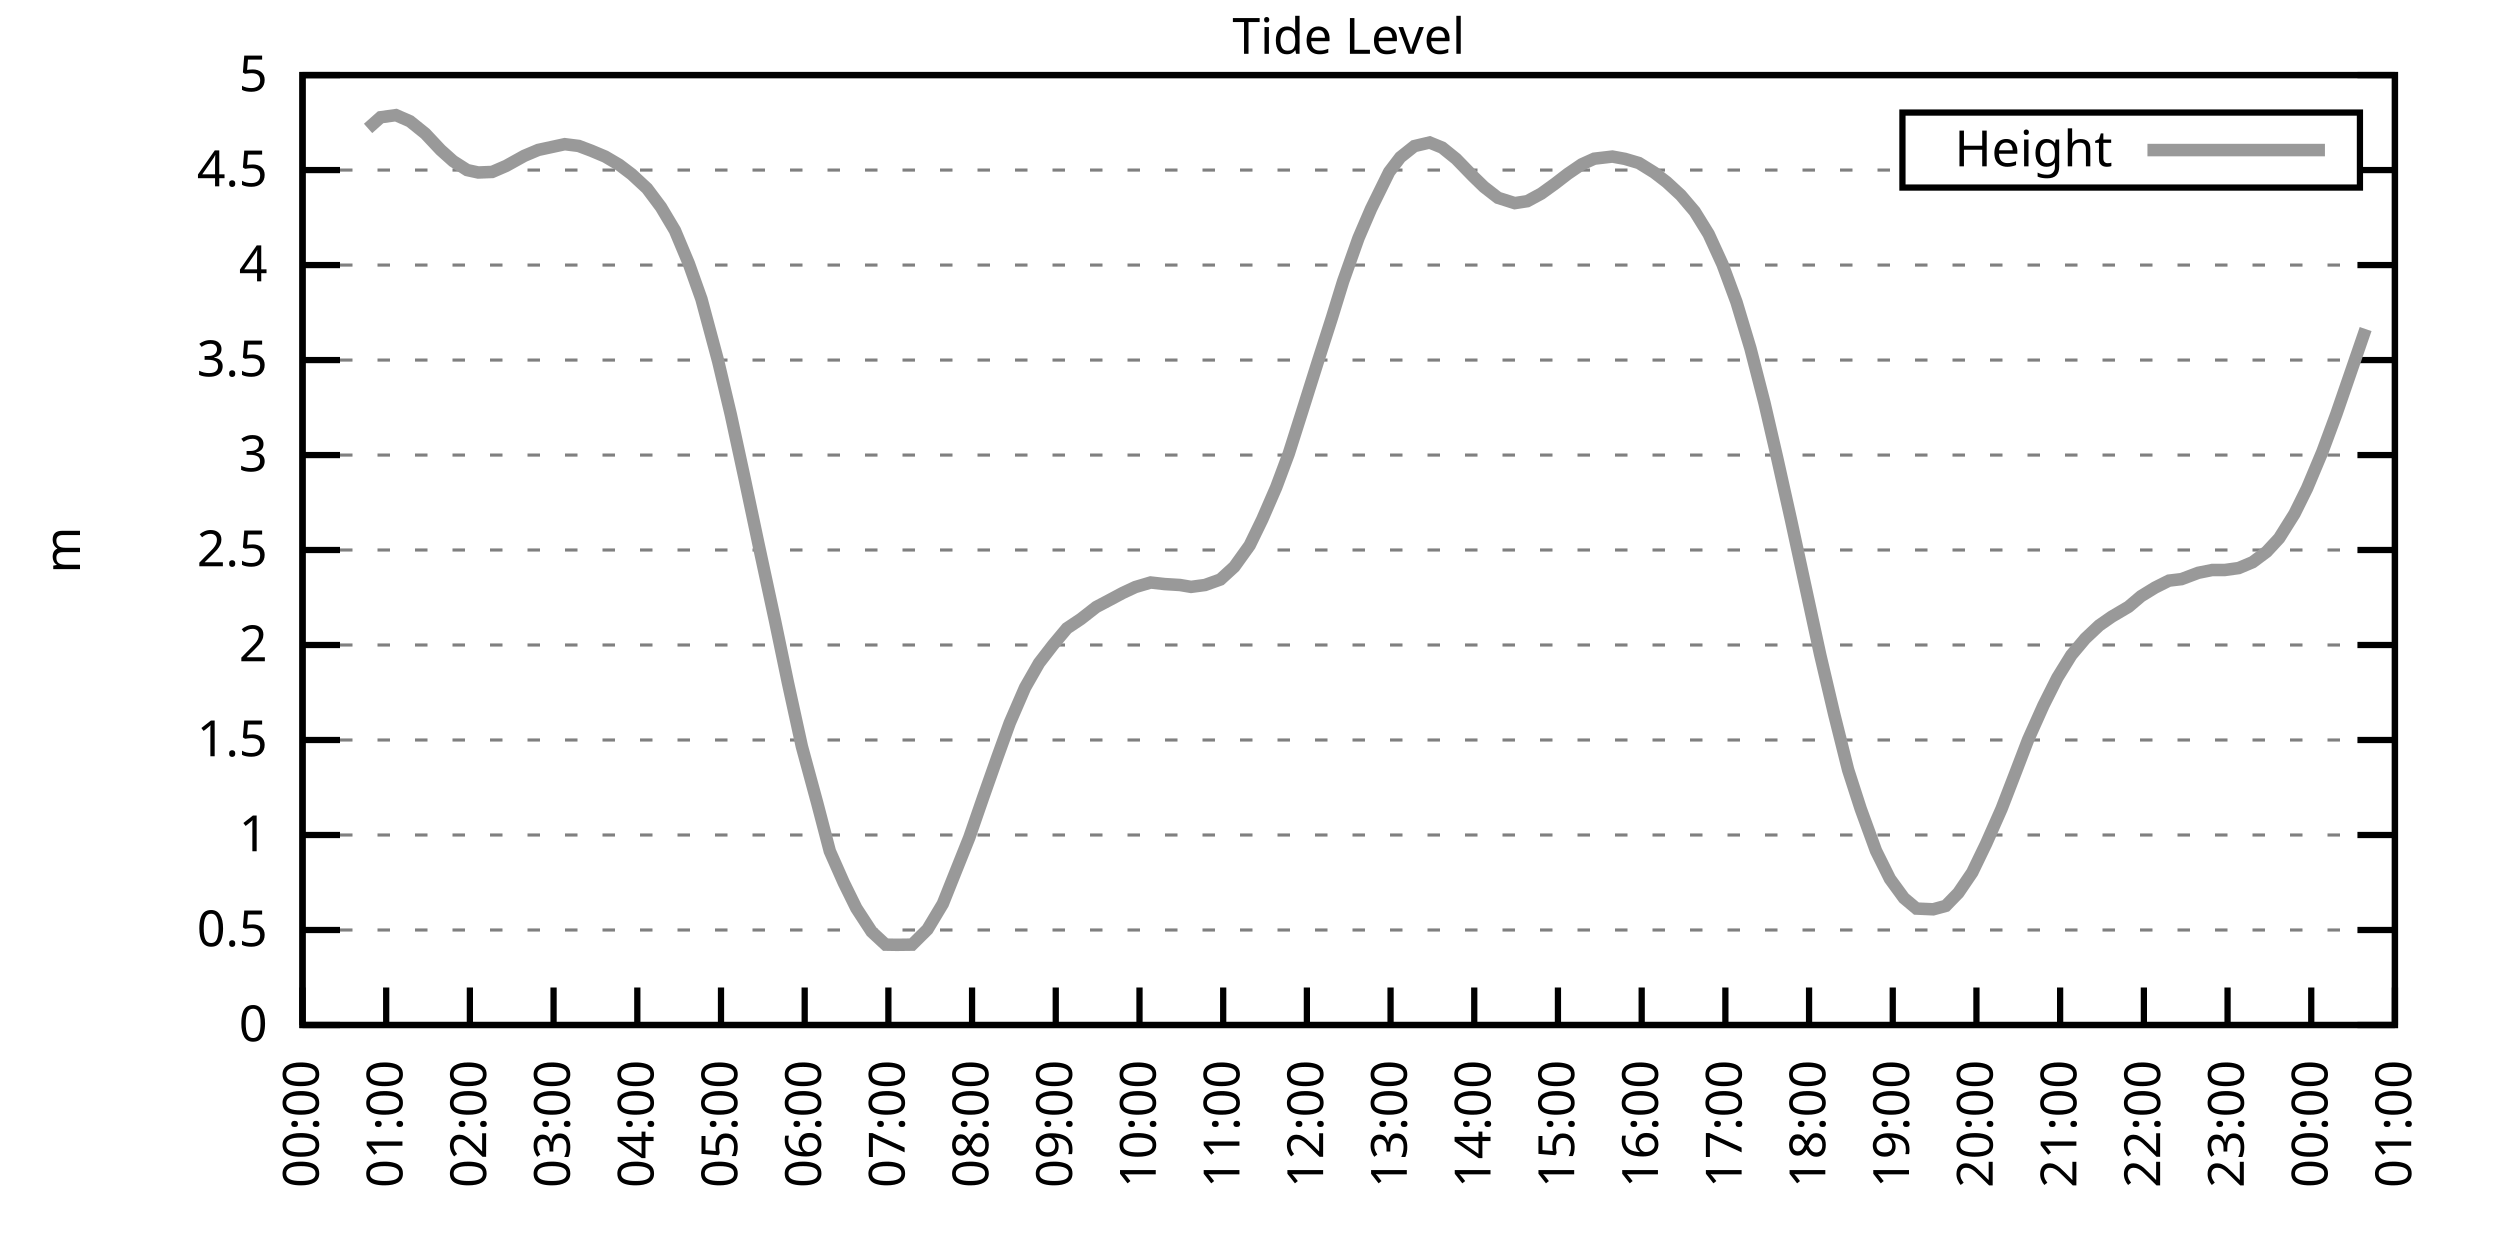
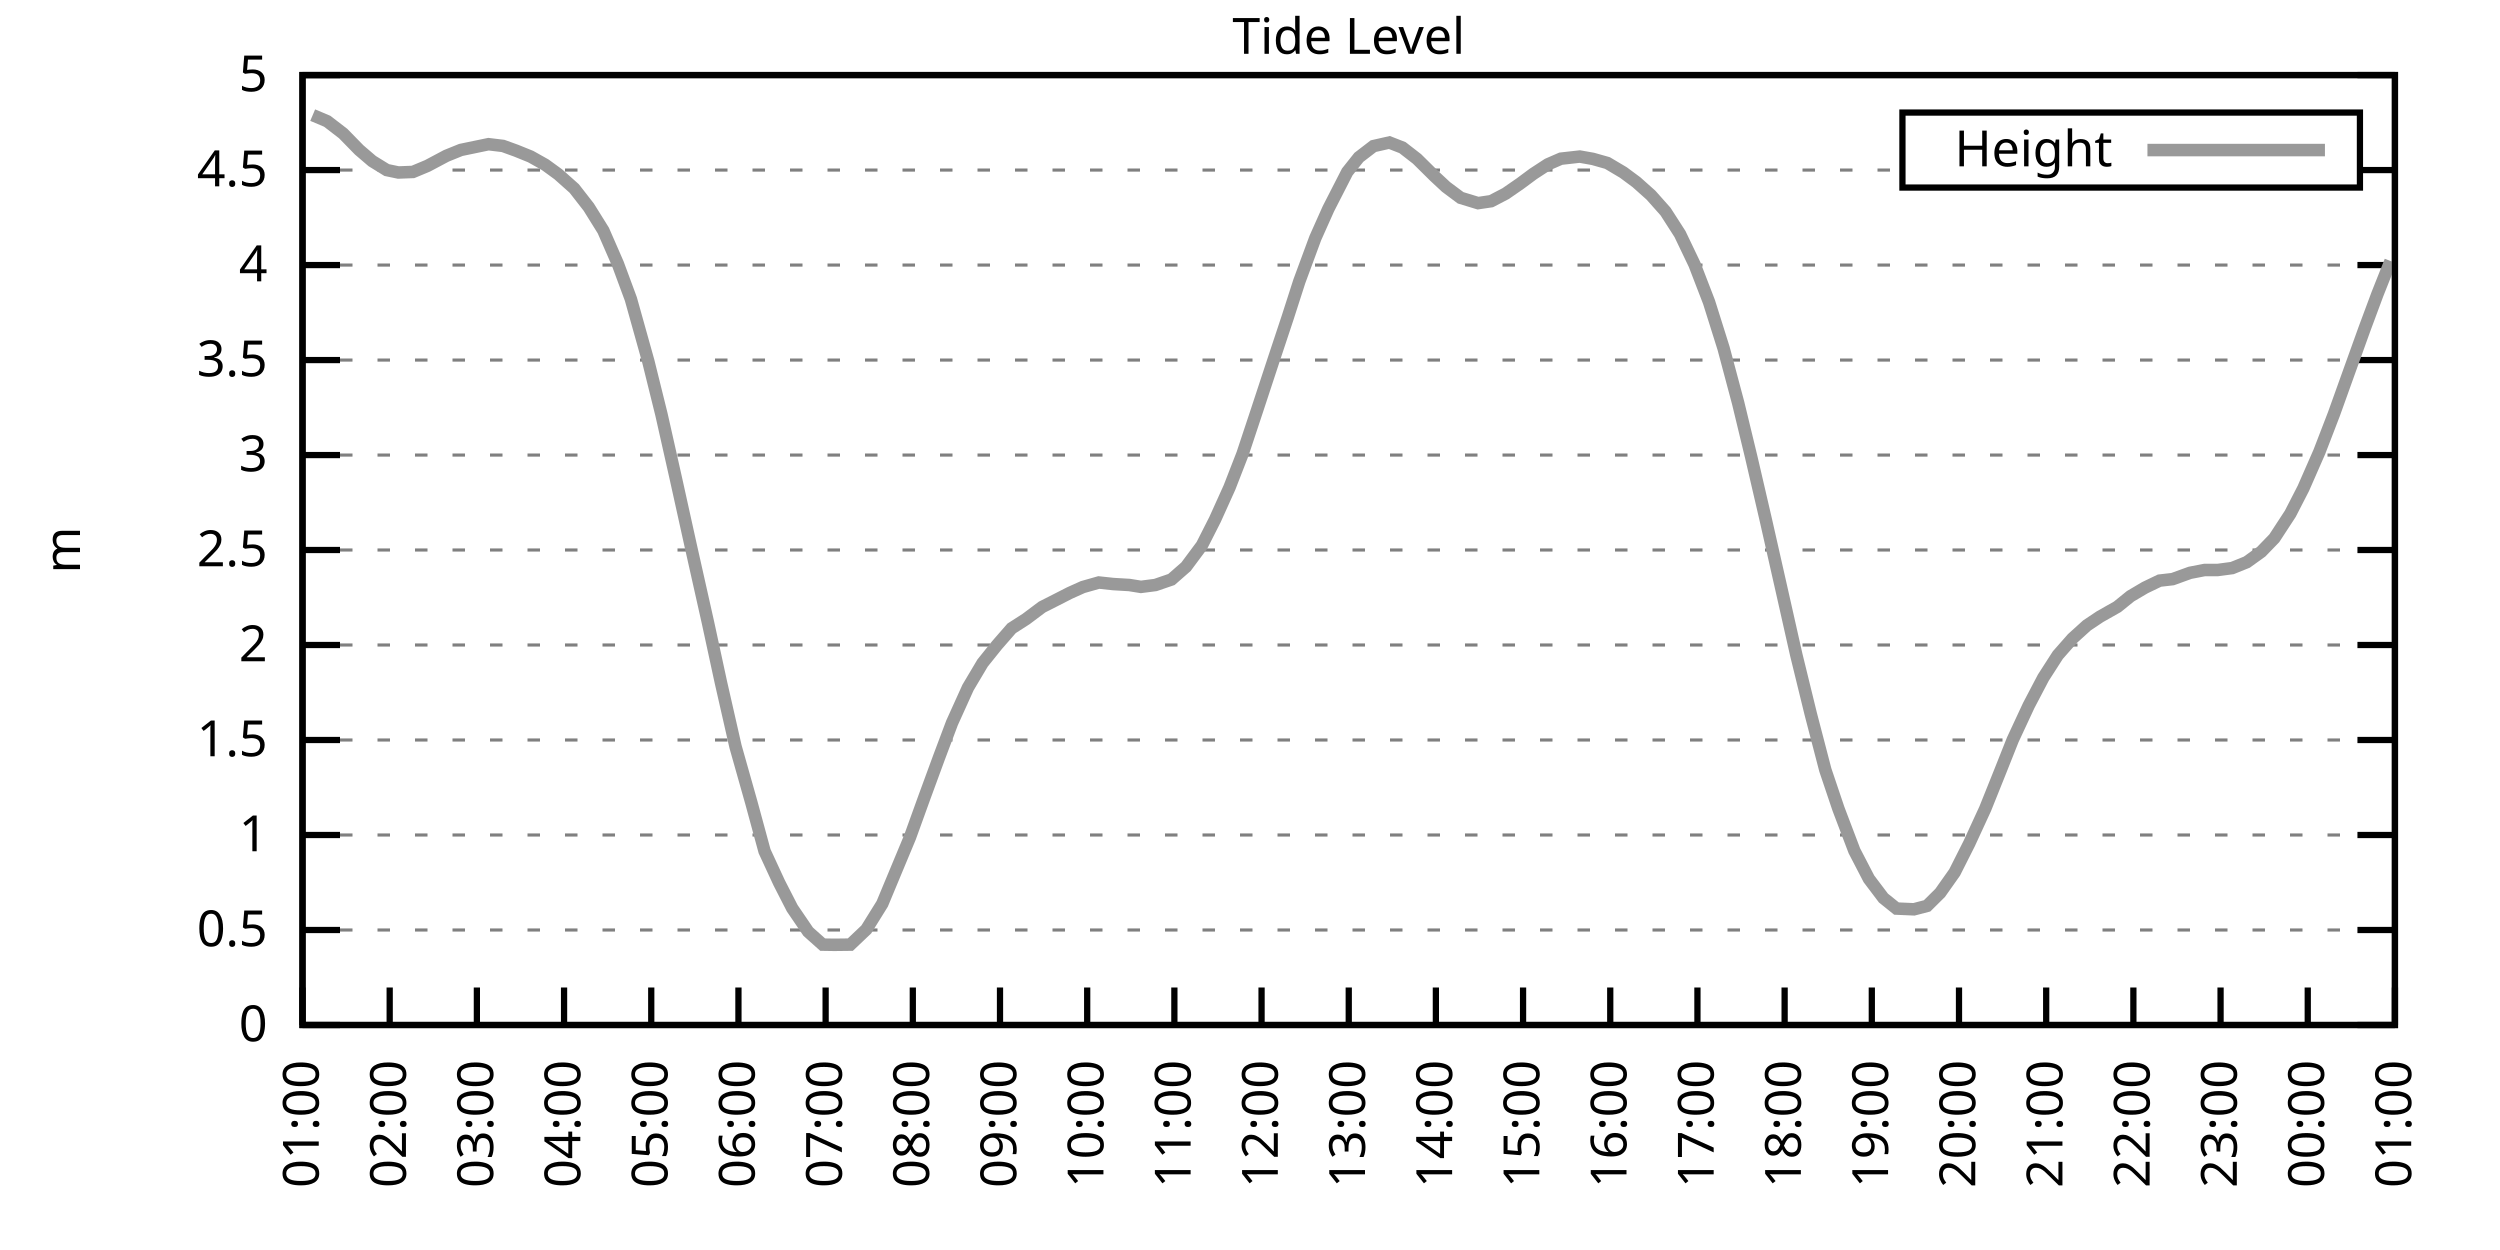
<svg xmlns="http://www.w3.org/2000/svg" xmlns:xlink="http://www.w3.org/1999/xlink" width="400" height="200" viewBox="0 0 400 200">
  <g id="gnuplot_canvas">
    <rect x="0" y="0" width="400" height="200" fill="none" />
    <defs>
      <circle id="gpDot" r="0.5" stroke-width="0.5" stroke="currentColor" />
      <path id="gpPt0" stroke-width="0.333" stroke="currentColor" d="M-1,0 h2 M0,-1 v2" />
      <path id="gpPt1" stroke-width="0.333" stroke="currentColor" d="M-1,-1 L1,1 M1,-1 L-1,1" />
      <path id="gpPt2" stroke-width="0.333" stroke="currentColor" d="M-1,0 L1,0 M0,-1 L0,1 M-1,-1 L1,1 M-1,1 L1,-1" />
      <rect id="gpPt3" stroke-width="0.333" stroke="currentColor" x="-1" y="-1" width="2" height="2" />
      <rect id="gpPt4" stroke-width="0.333" stroke="currentColor" fill="currentColor" x="-1" y="-1" width="2" height="2" />
      <circle id="gpPt5" stroke-width="0.333" stroke="currentColor" cx="0" cy="0" r="1" />
      <use xlink:href="#gpPt5" id="gpPt6" fill="currentColor" stroke="none" />
      <path id="gpPt7" stroke-width="0.333" stroke="currentColor" d="M0,-1.33 L-1.33,0.67 L1.33,0.67 z" />
      <use xlink:href="#gpPt7" id="gpPt8" fill="currentColor" stroke="none" />
      <use xlink:href="#gpPt7" id="gpPt9" stroke="currentColor" transform="rotate(180)" />
      <use xlink:href="#gpPt9" id="gpPt10" fill="currentColor" stroke="none" />
      <use xlink:href="#gpPt3" id="gpPt11" stroke="currentColor" transform="rotate(45)" />
      <use xlink:href="#gpPt11" id="gpPt12" fill="currentColor" stroke="none" />
      <path id="gpPt13" stroke-width="0.333" stroke="currentColor" d="M0,1.330 L1.265,0.411 L0.782,-1.067 L-0.782,-1.076 L-1.265,0.411 z" />
      <use xlink:href="#gpPt13" id="gpPt14" fill="currentColor" stroke="none" />
      <filter id="textbox" filterUnits="objectBoundingBox" x="0" y="0" height="1" width="1">
        <feFlood flood-color="white" flood-opacity="1" result="bgnd" />
        <feComposite in="SourceGraphic" in2="bgnd" operator="atop" />
      </filter>
      <filter id="greybox" filterUnits="objectBoundingBox" x="0" y="0" height="1" width="1">
        <feFlood flood-color="lightgrey" flood-opacity="1" result="grey" />
        <feComposite in="SourceGraphic" in2="grey" operator="atop" />
      </filter>
    </defs>
    <g fill="none" color="white" stroke="currentColor" stroke-width="1.00" stroke-linecap="butt" stroke-linejoin="miter">
</g>
    <g fill="none" color="black" stroke="currentColor" stroke-width="1.00" stroke-linecap="butt" stroke-linejoin="miter">
      <g stroke="none" shape-rendering="crispEdges">
        <polygon fill="rgb(255, 255, 255)" points="48.40,164.00 383.18,164.00 383.18,12.02 48.40,12.02 " />
      </g>
    </g>
    <g fill="none" color="black" stroke="currentColor" stroke-width="1.00" stroke-linecap="butt" stroke-linejoin="miter">
</g>
    <g fill="none" color="black" stroke="black" stroke-width="0.50" stroke-linecap="butt" stroke-linejoin="miter">
</g>
    <g fill="none" color="gray" stroke="currentColor" stroke-width="0.50" stroke-linecap="butt" stroke-linejoin="miter">
      <path stroke="gray" stroke-dasharray="2,4" class="gridline" d="M48.40,164.00 L383.19,164.00  " />
    </g>
    <g fill="none" color="gray" stroke="gray" stroke-width="1.00" stroke-linecap="butt" stroke-linejoin="miter">
</g>
    <g fill="none" color="black" stroke="currentColor" stroke-width="1.00" stroke-linecap="butt" stroke-linejoin="miter">
      <path stroke="black" d="M48.40,164.00 L54.40,164.00 M383.19,164.00 L377.19,164.00  " />
      <g transform="translate(42.80,166.60)" stroke="none" fill="black" font-family="Sans" font-size="8.00" text-anchor="end">
        <text>
          <tspan font-family="Sans"> 0</tspan>
        </text>
      </g>
    </g>
    <g fill="none" color="black" stroke="currentColor" stroke-width="1.00" stroke-linecap="butt" stroke-linejoin="miter">
</g>
    <g fill="none" color="black" stroke="black" stroke-width="0.50" stroke-linecap="butt" stroke-linejoin="miter">
</g>
    <g fill="none" color="gray" stroke="currentColor" stroke-width="0.50" stroke-linecap="butt" stroke-linejoin="miter">
      <path stroke="gray" stroke-dasharray="2,4" class="gridline" d="M48.40,148.80 L383.19,148.80  " />
    </g>
    <g fill="none" color="gray" stroke="gray" stroke-width="1.00" stroke-linecap="butt" stroke-linejoin="miter">
</g>
    <g fill="none" color="black" stroke="currentColor" stroke-width="1.00" stroke-linecap="butt" stroke-linejoin="miter">
      <path stroke="black" d="M48.40,148.80 L54.40,148.80 M383.19,148.80 L377.19,148.80  " />
      <g transform="translate(42.80,151.40)" stroke="none" fill="black" font-family="Sans" font-size="8.00" text-anchor="end">
        <text>
          <tspan font-family="Sans"> 0.5</tspan>
        </text>
      </g>
    </g>
    <g fill="none" color="black" stroke="currentColor" stroke-width="1.00" stroke-linecap="butt" stroke-linejoin="miter">
</g>
    <g fill="none" color="black" stroke="black" stroke-width="0.50" stroke-linecap="butt" stroke-linejoin="miter">
</g>
    <g fill="none" color="gray" stroke="currentColor" stroke-width="0.50" stroke-linecap="butt" stroke-linejoin="miter">
      <path stroke="gray" stroke-dasharray="2,4" class="gridline" d="M48.40,133.60 L383.19,133.60  " />
    </g>
    <g fill="none" color="gray" stroke="gray" stroke-width="1.00" stroke-linecap="butt" stroke-linejoin="miter">
</g>
    <g fill="none" color="black" stroke="currentColor" stroke-width="1.00" stroke-linecap="butt" stroke-linejoin="miter">
      <path stroke="black" d="M48.40,133.60 L54.40,133.60 M383.19,133.60 L377.19,133.60  " />
      <g transform="translate(42.80,136.20)" stroke="none" fill="black" font-family="Sans" font-size="8.00" text-anchor="end">
        <text>
          <tspan font-family="Sans"> 1</tspan>
        </text>
      </g>
    </g>
    <g fill="none" color="black" stroke="currentColor" stroke-width="1.00" stroke-linecap="butt" stroke-linejoin="miter">
</g>
    <g fill="none" color="black" stroke="black" stroke-width="0.50" stroke-linecap="butt" stroke-linejoin="miter">
</g>
    <g fill="none" color="gray" stroke="currentColor" stroke-width="0.50" stroke-linecap="butt" stroke-linejoin="miter">
      <path stroke="gray" stroke-dasharray="2,4" class="gridline" d="M48.40,118.40 L383.19,118.40  " />
    </g>
    <g fill="none" color="gray" stroke="gray" stroke-width="1.00" stroke-linecap="butt" stroke-linejoin="miter">
</g>
    <g fill="none" color="black" stroke="currentColor" stroke-width="1.00" stroke-linecap="butt" stroke-linejoin="miter">
      <path stroke="black" d="M48.40,118.40 L54.40,118.40 M383.19,118.40 L377.19,118.40  " />
      <g transform="translate(42.80,121.00)" stroke="none" fill="black" font-family="Sans" font-size="8.00" text-anchor="end">
        <text>
          <tspan font-family="Sans"> 1.5</tspan>
        </text>
      </g>
    </g>
    <g fill="none" color="black" stroke="currentColor" stroke-width="1.00" stroke-linecap="butt" stroke-linejoin="miter">
</g>
    <g fill="none" color="black" stroke="black" stroke-width="0.50" stroke-linecap="butt" stroke-linejoin="miter">
</g>
    <g fill="none" color="gray" stroke="currentColor" stroke-width="0.50" stroke-linecap="butt" stroke-linejoin="miter">
      <path stroke="gray" stroke-dasharray="2,4" class="gridline" d="M48.40,103.20 L383.19,103.20  " />
    </g>
    <g fill="none" color="gray" stroke="gray" stroke-width="1.00" stroke-linecap="butt" stroke-linejoin="miter">
</g>
    <g fill="none" color="black" stroke="currentColor" stroke-width="1.00" stroke-linecap="butt" stroke-linejoin="miter">
      <path stroke="black" d="M48.40,103.20 L54.40,103.20 M383.19,103.20 L377.19,103.20  " />
      <g transform="translate(42.80,105.80)" stroke="none" fill="black" font-family="Sans" font-size="8.00" text-anchor="end">
        <text>
          <tspan font-family="Sans"> 2</tspan>
        </text>
      </g>
    </g>
    <g fill="none" color="black" stroke="currentColor" stroke-width="1.00" stroke-linecap="butt" stroke-linejoin="miter">
</g>
    <g fill="none" color="black" stroke="black" stroke-width="0.50" stroke-linecap="butt" stroke-linejoin="miter">
</g>
    <g fill="none" color="gray" stroke="currentColor" stroke-width="0.50" stroke-linecap="butt" stroke-linejoin="miter">
      <path stroke="gray" stroke-dasharray="2,4" class="gridline" d="M48.40,88.00 L383.19,88.00  " />
    </g>
    <g fill="none" color="gray" stroke="gray" stroke-width="1.00" stroke-linecap="butt" stroke-linejoin="miter">
</g>
    <g fill="none" color="black" stroke="currentColor" stroke-width="1.00" stroke-linecap="butt" stroke-linejoin="miter">
      <path stroke="black" d="M48.40,88.00 L54.40,88.00 M383.19,88.00 L377.19,88.00  " />
      <g transform="translate(42.80,90.60)" stroke="none" fill="black" font-family="Sans" font-size="8.00" text-anchor="end">
        <text>
          <tspan font-family="Sans"> 2.5</tspan>
        </text>
      </g>
    </g>
    <g fill="none" color="black" stroke="currentColor" stroke-width="1.00" stroke-linecap="butt" stroke-linejoin="miter">
</g>
    <g fill="none" color="black" stroke="black" stroke-width="0.50" stroke-linecap="butt" stroke-linejoin="miter">
</g>
    <g fill="none" color="gray" stroke="currentColor" stroke-width="0.50" stroke-linecap="butt" stroke-linejoin="miter">
      <path stroke="gray" stroke-dasharray="2,4" class="gridline" d="M48.40,72.81 L383.19,72.81  " />
    </g>
    <g fill="none" color="gray" stroke="gray" stroke-width="1.00" stroke-linecap="butt" stroke-linejoin="miter">
</g>
    <g fill="none" color="black" stroke="currentColor" stroke-width="1.00" stroke-linecap="butt" stroke-linejoin="miter">
      <path stroke="black" d="M48.40,72.81 L54.40,72.81 M383.19,72.81 L377.19,72.81  " />
      <g transform="translate(42.80,75.41)" stroke="none" fill="black" font-family="Sans" font-size="8.00" text-anchor="end">
        <text>
          <tspan font-family="Sans"> 3</tspan>
        </text>
      </g>
    </g>
    <g fill="none" color="black" stroke="currentColor" stroke-width="1.00" stroke-linecap="butt" stroke-linejoin="miter">
</g>
    <g fill="none" color="black" stroke="black" stroke-width="0.50" stroke-linecap="butt" stroke-linejoin="miter">
</g>
    <g fill="none" color="gray" stroke="currentColor" stroke-width="0.50" stroke-linecap="butt" stroke-linejoin="miter">
      <path stroke="gray" stroke-dasharray="2,4" class="gridline" d="M48.40,57.61 L383.19,57.61  " />
    </g>
    <g fill="none" color="gray" stroke="gray" stroke-width="1.00" stroke-linecap="butt" stroke-linejoin="miter">
</g>
    <g fill="none" color="black" stroke="currentColor" stroke-width="1.00" stroke-linecap="butt" stroke-linejoin="miter">
      <path stroke="black" d="M48.40,57.61 L54.40,57.61 M383.19,57.61 L377.19,57.61  " />
      <g transform="translate(42.80,60.21)" stroke="none" fill="black" font-family="Sans" font-size="8.00" text-anchor="end">
        <text>
          <tspan font-family="Sans"> 3.5</tspan>
        </text>
      </g>
    </g>
    <g fill="none" color="black" stroke="currentColor" stroke-width="1.00" stroke-linecap="butt" stroke-linejoin="miter">
</g>
    <g fill="none" color="black" stroke="black" stroke-width="0.50" stroke-linecap="butt" stroke-linejoin="miter">
</g>
    <g fill="none" color="gray" stroke="currentColor" stroke-width="0.50" stroke-linecap="butt" stroke-linejoin="miter">
      <path stroke="gray" stroke-dasharray="2,4" class="gridline" d="M48.40,42.41 L383.19,42.41  " />
    </g>
    <g fill="none" color="gray" stroke="gray" stroke-width="1.00" stroke-linecap="butt" stroke-linejoin="miter">
</g>
    <g fill="none" color="black" stroke="currentColor" stroke-width="1.00" stroke-linecap="butt" stroke-linejoin="miter">
      <path stroke="black" d="M48.40,42.41 L54.40,42.41 M383.19,42.41 L377.19,42.41  " />
      <g transform="translate(42.80,45.01)" stroke="none" fill="black" font-family="Sans" font-size="8.00" text-anchor="end">
        <text>
          <tspan font-family="Sans"> 4</tspan>
        </text>
      </g>
    </g>
    <g fill="none" color="black" stroke="currentColor" stroke-width="1.00" stroke-linecap="butt" stroke-linejoin="miter">
</g>
    <g fill="none" color="black" stroke="black" stroke-width="0.50" stroke-linecap="butt" stroke-linejoin="miter">
</g>
    <g fill="none" color="gray" stroke="currentColor" stroke-width="0.50" stroke-linecap="butt" stroke-linejoin="miter">
      <path stroke="gray" stroke-dasharray="2,4" class="gridline" d="M48.40,27.21 L304.39,27.21 M377.59,27.21 L383.19,27.21  " />
    </g>
    <g fill="none" color="gray" stroke="gray" stroke-width="1.00" stroke-linecap="butt" stroke-linejoin="miter">
</g>
    <g fill="none" color="black" stroke="currentColor" stroke-width="1.00" stroke-linecap="butt" stroke-linejoin="miter">
      <path stroke="black" d="M48.40,27.21 L54.40,27.21 M383.19,27.21 L377.19,27.21  " />
      <g transform="translate(42.80,29.81)" stroke="none" fill="black" font-family="Sans" font-size="8.00" text-anchor="end">
        <text>
          <tspan font-family="Sans"> 4.5</tspan>
        </text>
      </g>
    </g>
    <g fill="none" color="black" stroke="currentColor" stroke-width="1.00" stroke-linecap="butt" stroke-linejoin="miter">
</g>
    <g fill="none" color="black" stroke="black" stroke-width="0.50" stroke-linecap="butt" stroke-linejoin="miter">
</g>
    <g fill="none" color="gray" stroke="currentColor" stroke-width="0.50" stroke-linecap="butt" stroke-linejoin="miter">
      <path stroke="gray" stroke-dasharray="2,4" class="gridline" d="M48.40,12.01 L383.19,12.01  " />
    </g>
    <g fill="none" color="gray" stroke="gray" stroke-width="1.00" stroke-linecap="butt" stroke-linejoin="miter">
</g>
    <g fill="none" color="black" stroke="currentColor" stroke-width="1.00" stroke-linecap="butt" stroke-linejoin="miter">
      <path stroke="black" d="M48.40,12.01 L54.40,12.01 M383.19,12.01 L377.19,12.01  " />
      <g transform="translate(42.80,14.61)" stroke="none" fill="black" font-family="Sans" font-size="8.00" text-anchor="end">
        <text>
          <tspan font-family="Sans"> 5</tspan>
        </text>
      </g>
    </g>
    <g fill="none" color="black" stroke="currentColor" stroke-width="1.00" stroke-linecap="butt" stroke-linejoin="miter">
      <path stroke="black" d="M48.40,164.00 L48.40,158.00  " />
      <g transform="translate(51.00,169.60) rotate(270.00)" stroke="none" fill="black" font-family="Sans" font-size="8.00" text-anchor="end">
        <text>
-           <tspan font-family="Sans">00:00</tspan>
-         </text>
-       </g>
-     </g>
-     <g fill="none" color="black" stroke="currentColor" stroke-width="1.00" stroke-linecap="butt" stroke-linejoin="miter">
-       <path stroke="black" d="M61.79,164.00 L61.79,158.00  " />
-       <g transform="translate(64.39,169.60) rotate(270.00)" stroke="none" fill="black" font-family="Sans" font-size="8.00" text-anchor="end">
-         <text>
          <tspan font-family="Sans">01:00</tspan>
        </text>
      </g>
    </g>
    <g fill="none" color="black" stroke="currentColor" stroke-width="1.00" stroke-linecap="butt" stroke-linejoin="miter">
-       <path stroke="black" d="M75.18,164.00 L75.18,158.00  " />
-       <g transform="translate(77.78,169.60) rotate(270.00)" stroke="none" fill="black" font-family="Sans" font-size="8.00" text-anchor="end">
+       <path stroke="black" d="M62.35,164.00 L62.35,158.00  " />
+       <g transform="translate(64.95,169.60) rotate(270.00)" stroke="none" fill="black" font-family="Sans" font-size="8.00" text-anchor="end">
        <text>
          <tspan font-family="Sans">02:00</tspan>
        </text>
      </g>
    </g>
    <g fill="none" color="black" stroke="currentColor" stroke-width="1.00" stroke-linecap="butt" stroke-linejoin="miter">
-       <path stroke="black" d="M88.57,164.00 L88.57,158.00  " />
-       <g transform="translate(91.17,169.60) rotate(270.00)" stroke="none" fill="black" font-family="Sans" font-size="8.00" text-anchor="end">
+       <path stroke="black" d="M76.30,164.00 L76.30,158.00  " />
+       <g transform="translate(78.90,169.60) rotate(270.00)" stroke="none" fill="black" font-family="Sans" font-size="8.00" text-anchor="end">
        <text>
          <tspan font-family="Sans">03:00</tspan>
        </text>
      </g>
    </g>
    <g fill="none" color="black" stroke="currentColor" stroke-width="1.00" stroke-linecap="butt" stroke-linejoin="miter">
-       <path stroke="black" d="M101.97,164.00 L101.97,158.00  " />
-       <g transform="translate(104.57,169.60) rotate(270.00)" stroke="none" fill="black" font-family="Sans" font-size="8.00" text-anchor="end">
+       <path stroke="black" d="M90.25,164.00 L90.25,158.00  " />
+       <g transform="translate(92.85,169.60) rotate(270.00)" stroke="none" fill="black" font-family="Sans" font-size="8.00" text-anchor="end">
        <text>
          <tspan font-family="Sans">04:00</tspan>
        </text>
      </g>
    </g>
    <g fill="none" color="black" stroke="currentColor" stroke-width="1.00" stroke-linecap="butt" stroke-linejoin="miter">
-       <path stroke="black" d="M115.36,164.00 L115.36,158.00  " />
-       <g transform="translate(117.96,169.60) rotate(270.00)" stroke="none" fill="black" font-family="Sans" font-size="8.00" text-anchor="end">
+       <path stroke="black" d="M104.20,164.00 L104.20,158.00  " />
+       <g transform="translate(106.80,169.60) rotate(270.00)" stroke="none" fill="black" font-family="Sans" font-size="8.00" text-anchor="end">
        <text>
          <tspan font-family="Sans">05:00</tspan>
        </text>
      </g>
    </g>
    <g fill="none" color="black" stroke="currentColor" stroke-width="1.00" stroke-linecap="butt" stroke-linejoin="miter">
-       <path stroke="black" d="M128.75,164.00 L128.75,158.00  " />
-       <g transform="translate(131.35,169.60) rotate(270.00)" stroke="none" fill="black" font-family="Sans" font-size="8.00" text-anchor="end">
+       <path stroke="black" d="M118.15,164.00 L118.15,158.00  " />
+       <g transform="translate(120.75,169.60) rotate(270.00)" stroke="none" fill="black" font-family="Sans" font-size="8.00" text-anchor="end">
        <text>
          <tspan font-family="Sans">06:00</tspan>
        </text>
      </g>
    </g>
    <g fill="none" color="black" stroke="currentColor" stroke-width="1.00" stroke-linecap="butt" stroke-linejoin="miter">
-       <path stroke="black" d="M142.14,164.00 L142.14,158.00  " />
-       <g transform="translate(144.74,169.60) rotate(270.00)" stroke="none" fill="black" font-family="Sans" font-size="8.00" text-anchor="end">
+       <path stroke="black" d="M132.10,164.00 L132.10,158.00  " />
+       <g transform="translate(134.70,169.60) rotate(270.00)" stroke="none" fill="black" font-family="Sans" font-size="8.00" text-anchor="end">
        <text>
          <tspan font-family="Sans">07:00</tspan>
        </text>
      </g>
    </g>
    <g fill="none" color="black" stroke="currentColor" stroke-width="1.00" stroke-linecap="butt" stroke-linejoin="miter">
-       <path stroke="black" d="M155.53,164.00 L155.53,158.00  " />
-       <g transform="translate(158.13,169.60) rotate(270.00)" stroke="none" fill="black" font-family="Sans" font-size="8.00" text-anchor="end">
+       <path stroke="black" d="M146.05,164.00 L146.05,158.00  " />
+       <g transform="translate(148.65,169.60) rotate(270.00)" stroke="none" fill="black" font-family="Sans" font-size="8.00" text-anchor="end">
        <text>
          <tspan font-family="Sans">08:00</tspan>
        </text>
      </g>
    </g>
    <g fill="none" color="black" stroke="currentColor" stroke-width="1.00" stroke-linecap="butt" stroke-linejoin="miter">
-       <path stroke="black" d="M168.92,164.00 L168.92,158.00  " />
-       <g transform="translate(171.52,169.60) rotate(270.00)" stroke="none" fill="black" font-family="Sans" font-size="8.00" text-anchor="end">
+       <path stroke="black" d="M160.00,164.00 L160.00,158.00  " />
+       <g transform="translate(162.60,169.60) rotate(270.00)" stroke="none" fill="black" font-family="Sans" font-size="8.00" text-anchor="end">
        <text>
          <tspan font-family="Sans">09:00</tspan>
        </text>
      </g>
    </g>
    <g fill="none" color="black" stroke="currentColor" stroke-width="1.00" stroke-linecap="butt" stroke-linejoin="miter">
-       <path stroke="black" d="M182.32,164.00 L182.32,158.00  " />
-       <g transform="translate(184.92,169.60) rotate(270.00)" stroke="none" fill="black" font-family="Sans" font-size="8.00" text-anchor="end">
+       <path stroke="black" d="M173.95,164.00 L173.95,158.00  " />
+       <g transform="translate(176.55,169.60) rotate(270.00)" stroke="none" fill="black" font-family="Sans" font-size="8.00" text-anchor="end">
        <text>
          <tspan font-family="Sans">10:00</tspan>
        </text>
      </g>
    </g>
    <g fill="none" color="black" stroke="currentColor" stroke-width="1.00" stroke-linecap="butt" stroke-linejoin="miter">
-       <path stroke="black" d="M195.71,164.00 L195.71,158.00  " />
-       <g transform="translate(198.31,169.60) rotate(270.00)" stroke="none" fill="black" font-family="Sans" font-size="8.00" text-anchor="end">
+       <path stroke="black" d="M187.90,164.00 L187.90,158.00  " />
+       <g transform="translate(190.50,169.60) rotate(270.00)" stroke="none" fill="black" font-family="Sans" font-size="8.00" text-anchor="end">
        <text>
          <tspan font-family="Sans">11:00</tspan>
        </text>
      </g>
    </g>
    <g fill="none" color="black" stroke="currentColor" stroke-width="1.00" stroke-linecap="butt" stroke-linejoin="miter">
-       <path stroke="black" d="M209.10,164.00 L209.10,158.00  " />
-       <g transform="translate(211.70,169.60) rotate(270.00)" stroke="none" fill="black" font-family="Sans" font-size="8.00" text-anchor="end">
+       <path stroke="black" d="M201.85,164.00 L201.85,158.00  " />
+       <g transform="translate(204.45,169.60) rotate(270.00)" stroke="none" fill="black" font-family="Sans" font-size="8.00" text-anchor="end">
        <text>
          <tspan font-family="Sans">12:00</tspan>
        </text>
      </g>
    </g>
    <g fill="none" color="black" stroke="currentColor" stroke-width="1.00" stroke-linecap="butt" stroke-linejoin="miter">
-       <path stroke="black" d="M222.49,164.00 L222.49,158.00  " />
-       <g transform="translate(225.09,169.60) rotate(270.00)" stroke="none" fill="black" font-family="Sans" font-size="8.00" text-anchor="end">
+       <path stroke="black" d="M215.80,164.00 L215.80,158.00  " />
+       <g transform="translate(218.40,169.60) rotate(270.00)" stroke="none" fill="black" font-family="Sans" font-size="8.00" text-anchor="end">
        <text>
          <tspan font-family="Sans">13:00</tspan>
        </text>
      </g>
    </g>
    <g fill="none" color="black" stroke="currentColor" stroke-width="1.00" stroke-linecap="butt" stroke-linejoin="miter">
-       <path stroke="black" d="M235.88,164.00 L235.88,158.00  " />
-       <g transform="translate(238.48,169.60) rotate(270.00)" stroke="none" fill="black" font-family="Sans" font-size="8.00" text-anchor="end">
+       <path stroke="black" d="M229.74,164.00 L229.74,158.00  " />
+       <g transform="translate(232.34,169.60) rotate(270.00)" stroke="none" fill="black" font-family="Sans" font-size="8.00" text-anchor="end">
        <text>
          <tspan font-family="Sans">14:00</tspan>
        </text>
      </g>
    </g>
    <g fill="none" color="black" stroke="currentColor" stroke-width="1.00" stroke-linecap="butt" stroke-linejoin="miter">
-       <path stroke="black" d="M249.27,164.00 L249.27,158.00  " />
-       <g transform="translate(251.87,169.60) rotate(270.00)" stroke="none" fill="black" font-family="Sans" font-size="8.00" text-anchor="end">
+       <path stroke="black" d="M243.69,164.00 L243.69,158.00  " />
+       <g transform="translate(246.29,169.60) rotate(270.00)" stroke="none" fill="black" font-family="Sans" font-size="8.00" text-anchor="end">
        <text>
          <tspan font-family="Sans">15:00</tspan>
        </text>
      </g>
    </g>
    <g fill="none" color="black" stroke="currentColor" stroke-width="1.00" stroke-linecap="butt" stroke-linejoin="miter">
-       <path stroke="black" d="M262.67,164.00 L262.67,158.00  " />
-       <g transform="translate(265.27,169.60) rotate(270.00)" stroke="none" fill="black" font-family="Sans" font-size="8.00" text-anchor="end">
+       <path stroke="black" d="M257.64,164.00 L257.64,158.00  " />
+       <g transform="translate(260.24,169.60) rotate(270.00)" stroke="none" fill="black" font-family="Sans" font-size="8.00" text-anchor="end">
        <text>
          <tspan font-family="Sans">16:00</tspan>
        </text>
      </g>
    </g>
    <g fill="none" color="black" stroke="currentColor" stroke-width="1.00" stroke-linecap="butt" stroke-linejoin="miter">
-       <path stroke="black" d="M276.06,164.00 L276.06,158.00  " />
-       <g transform="translate(278.66,169.60) rotate(270.00)" stroke="none" fill="black" font-family="Sans" font-size="8.00" text-anchor="end">
+       <path stroke="black" d="M271.59,164.00 L271.59,158.00  " />
+       <g transform="translate(274.19,169.60) rotate(270.00)" stroke="none" fill="black" font-family="Sans" font-size="8.00" text-anchor="end">
        <text>
          <tspan font-family="Sans">17:00</tspan>
        </text>
      </g>
    </g>
    <g fill="none" color="black" stroke="currentColor" stroke-width="1.00" stroke-linecap="butt" stroke-linejoin="miter">
-       <path stroke="black" d="M289.45,164.00 L289.45,158.00  " />
-       <g transform="translate(292.05,169.60) rotate(270.00)" stroke="none" fill="black" font-family="Sans" font-size="8.00" text-anchor="end">
+       <path stroke="black" d="M285.54,164.00 L285.54,158.00  " />
+       <g transform="translate(288.14,169.60) rotate(270.00)" stroke="none" fill="black" font-family="Sans" font-size="8.00" text-anchor="end">
        <text>
          <tspan font-family="Sans">18:00</tspan>
        </text>
      </g>
    </g>
    <g fill="none" color="black" stroke="currentColor" stroke-width="1.00" stroke-linecap="butt" stroke-linejoin="miter">
-       <path stroke="black" d="M302.84,164.00 L302.84,158.00  " />
-       <g transform="translate(305.44,169.60) rotate(270.00)" stroke="none" fill="black" font-family="Sans" font-size="8.00" text-anchor="end">
+       <path stroke="black" d="M299.49,164.00 L299.49,158.00  " />
+       <g transform="translate(302.09,169.60) rotate(270.00)" stroke="none" fill="black" font-family="Sans" font-size="8.00" text-anchor="end">
        <text>
          <tspan font-family="Sans">19:00</tspan>
        </text>
      </g>
    </g>
    <g fill="none" color="black" stroke="currentColor" stroke-width="1.00" stroke-linecap="butt" stroke-linejoin="miter">
-       <path stroke="black" d="M316.23,164.00 L316.23,158.00  " />
-       <g transform="translate(318.83,169.60) rotate(270.00)" stroke="none" fill="black" font-family="Sans" font-size="8.00" text-anchor="end">
+       <path stroke="black" d="M313.44,164.00 L313.44,158.00  " />
+       <g transform="translate(316.04,169.60) rotate(270.00)" stroke="none" fill="black" font-family="Sans" font-size="8.00" text-anchor="end">
        <text>
          <tspan font-family="Sans">20:00</tspan>
        </text>
      </g>
    </g>
    <g fill="none" color="black" stroke="currentColor" stroke-width="1.00" stroke-linecap="butt" stroke-linejoin="miter">
-       <path stroke="black" d="M329.62,164.00 L329.62,158.00  " />
-       <g transform="translate(332.22,169.60) rotate(270.00)" stroke="none" fill="black" font-family="Sans" font-size="8.00" text-anchor="end">
+       <path stroke="black" d="M327.39,164.00 L327.39,158.00  " />
+       <g transform="translate(329.99,169.60) rotate(270.00)" stroke="none" fill="black" font-family="Sans" font-size="8.00" text-anchor="end">
        <text>
          <tspan font-family="Sans">21:00</tspan>
        </text>
      </g>
    </g>
    <g fill="none" color="black" stroke="currentColor" stroke-width="1.00" stroke-linecap="butt" stroke-linejoin="miter">
-       <path stroke="black" d="M343.02,164.00 L343.02,158.00  " />
-       <g transform="translate(345.62,169.60) rotate(270.00)" stroke="none" fill="black" font-family="Sans" font-size="8.00" text-anchor="end">
+       <path stroke="black" d="M341.34,164.00 L341.34,158.00  " />
+       <g transform="translate(343.94,169.60) rotate(270.00)" stroke="none" fill="black" font-family="Sans" font-size="8.00" text-anchor="end">
        <text>
          <tspan font-family="Sans">22:00</tspan>
        </text>
      </g>
    </g>
    <g fill="none" color="black" stroke="currentColor" stroke-width="1.00" stroke-linecap="butt" stroke-linejoin="miter">
-       <path stroke="black" d="M356.41,164.00 L356.41,158.00  " />
-       <g transform="translate(359.01,169.60) rotate(270.00)" stroke="none" fill="black" font-family="Sans" font-size="8.00" text-anchor="end">
+       <path stroke="black" d="M355.29,164.00 L355.29,158.00  " />
+       <g transform="translate(357.89,169.60) rotate(270.00)" stroke="none" fill="black" font-family="Sans" font-size="8.00" text-anchor="end">
        <text>
          <tspan font-family="Sans">23:00</tspan>
        </text>
      </g>
    </g>
    <g fill="none" color="black" stroke="currentColor" stroke-width="1.00" stroke-linecap="butt" stroke-linejoin="miter">
-       <path stroke="black" d="M369.80,164.00 L369.80,158.00  " />
-       <g transform="translate(372.40,169.60) rotate(270.00)" stroke="none" fill="black" font-family="Sans" font-size="8.00" text-anchor="end">
+       <path stroke="black" d="M369.24,164.00 L369.24,158.00  " />
+       <g transform="translate(371.84,169.60) rotate(270.00)" stroke="none" fill="black" font-family="Sans" font-size="8.00" text-anchor="end">
        <text>
          <tspan font-family="Sans">00:00</tspan>
        </text>
      </g>
    </g>
    <g fill="none" color="black" stroke="currentColor" stroke-width="1.00" stroke-linecap="butt" stroke-linejoin="miter">
      <path stroke="black" d="M383.19,164.00 L383.19,158.00  " />
      <g transform="translate(385.79,169.60) rotate(270.00)" stroke="none" fill="black" font-family="Sans" font-size="8.00" text-anchor="end">
        <text>
          <tspan font-family="Sans">01:00</tspan>
        </text>
      </g>
    </g>
    <g fill="none" color="black" stroke="currentColor" stroke-width="1.00" stroke-linecap="butt" stroke-linejoin="miter">
</g>
    <g fill="none" color="black" stroke="currentColor" stroke-width="1.00" stroke-linecap="butt" stroke-linejoin="miter">
      <path stroke="black" d="M48.40,12.01 L48.40,164.00 L383.19,164.00 L383.19,12.01 L48.40,12.01 Z  " />
    </g>
    <g fill="none" color="black" stroke="currentColor" stroke-width="1.00" stroke-linecap="butt" stroke-linejoin="miter">
</g>
    <g fill="none" color="black" stroke="currentColor" stroke-width="1.00" stroke-linecap="butt" stroke-linejoin="miter">
      <path stroke="black" d="M304.39,30.01 L304.39,18.01 L377.59,18.01 L377.59,30.01 L304.39,30.01 Z  " />
    </g>
    <g id="Tide_level_plot_1">
      <g fill="none" color="white" stroke="black" stroke-width="2.00" stroke-linecap="butt" stroke-linejoin="miter">
</g>
      <g fill="none" color="black" stroke="currentColor" stroke-width="2.00" stroke-linecap="butt" stroke-linejoin="miter">
        <g transform="translate(337.99,26.61)" stroke="none" fill="black" font-family="Sans" font-size="8.00" text-anchor="end">
          <text>
            <tspan font-family="Sans">Height</tspan>
          </text>
        </g>
      </g>
      <g fill="none" color="black" stroke="currentColor" stroke-width="2.00" stroke-linecap="butt" stroke-linejoin="miter">
-         <path stroke="rgb(153, 153, 153)" d="M343.59,24.01 L371.99,24.01 M58.89,20.55 L60.90,18.76 L63.35,18.42 L65.59,19.40 L68.04,21.37 L70.50,23.99   L72.50,25.78 L74.74,27.21 L76.52,27.60 L78.75,27.51 L80.99,26.54 L83.89,24.93 L86.12,23.99 L90.36,23.07   L92.59,23.35 L94.60,24.11 L96.83,25.05 L99.06,26.36 L101.07,27.88 L103.53,30.16 L105.76,33.14 L107.99,36.88   L110.22,42.20 L112.23,47.85 L114.91,57.82 L116.92,66.30 L119.15,76.61 L121.38,87.15 L124.06,99.59 L126.07,109.25   L128.30,119.44 L130.76,128.50 L132.77,136.19 L135.00,141.23 L137.01,145.31 L139.46,149.07 L141.69,151.14 L143.48,151.17   L145.94,151.14 L148.39,148.71 L150.85,144.61 L155.09,134.00 L157.32,127.55 L159.55,121.23 L161.56,115.67 L164.01,110.01   L166.25,106.09 L168.48,103.20 L170.71,100.53 L172.94,99.04 L175.40,97.12 L177.41,96.06 L179.64,94.87 L181.65,93.93   L184.10,93.20 L186.33,93.45 L188.79,93.60 L190.57,93.90 L192.81,93.60 L195.26,92.72 L197.49,90.68 L199.95,87.25   L201.96,83.11 L204.19,77.97 L206.20,72.59 L208.43,65.57 L210.88,57.79 L213.12,50.80 L214.90,45.02 L217.36,38.09   L219.37,33.41 L222.27,27.51 L224.05,25.17 L226.29,23.38 L228.74,22.80 L230.75,23.62 L232.98,25.42 L235.66,28.18   L237.44,29.91 L239.68,31.65 L242.36,32.50 L244.36,32.19 L246.60,30.98 L248.83,29.37 L250.84,27.82 L253.07,26.30   L255.08,25.39 L257.98,25.05 L259.99,25.42 L262.22,26.08 L264.67,27.60 L266.68,29.15 L268.92,31.22 L271.15,33.84   L273.38,37.45 L275.61,42.32 L277.84,48.34 L280.07,55.75 L282.31,64.45 L284.32,73.14 L286.55,83.14 L289.00,94.45   L291.23,104.75 L293.47,114.27 L295.70,123.18 L297.71,129.41 L300.16,136.13 L302.39,140.62 L304.63,143.69 L306.63,145.37   L309.31,145.49 L311.32,144.94 L313.33,142.87 L315.56,139.59 L317.79,134.97 L320.25,129.41 L322.48,123.63 L324.49,118.37   L326.95,112.87 L329.18,108.43 L331.41,104.82 L333.64,102.17 L335.87,100.07 L337.88,98.67 L340.56,97.09 L342.57,95.39   L344.80,94.02 L347.03,92.90 L349.04,92.66 L351.72,91.65 L353.95,91.20 L355.96,91.20 L358.19,90.89 L360.42,89.95   L362.66,88.28 L364.66,86.12 L367.12,82.20 L369.13,78.13 L371.58,72.29 L373.82,66.24 L376.27,59.13 L378.50,52.65    " />
+         <path stroke="rgb(153, 153, 153)" d="M343.59,24.01 L371.99,24.01 M50.03,18.42 L52.35,19.40 L54.91,21.37 L57.47,23.99 L59.56,25.78 L61.88,27.21   L63.74,27.60 L66.07,27.51 L68.39,26.54 L71.42,24.93 L73.74,23.99 L78.16,23.07 L80.48,23.35 L82.58,24.11   L84.90,25.05 L87.23,26.36 L89.32,27.88 L91.88,30.16 L94.20,33.14 L96.53,36.88 L98.85,42.20 L100.94,47.85   L103.73,57.82 L105.83,66.30 L108.15,76.61 L110.48,87.15 L113.27,99.59 L115.36,109.25 L117.68,119.44 L120.24,128.50   L122.33,136.19 L124.66,141.23 L126.75,145.31 L129.31,149.07 L131.63,151.14 L133.49,151.17 L136.05,151.14 L138.61,148.71   L141.16,144.61 L145.58,134.00 L147.91,127.55 L150.23,121.23 L152.32,115.67 L154.88,110.01 L157.21,106.09 L159.53,103.20   L161.86,100.53 L164.18,99.04 L166.74,97.12 L168.83,96.06 L171.16,94.87 L173.25,93.93 L175.81,93.20 L178.13,93.45   L180.69,93.60 L182.55,93.90 L184.87,93.60 L187.43,92.72 L189.76,90.68 L192.31,87.25 L194.41,83.11 L196.73,77.97   L198.82,72.59 L201.15,65.57 L203.71,57.79 L206.03,50.80 L207.89,45.02 L210.45,38.09 L212.54,33.41 L215.56,27.51   L217.42,25.17 L219.75,23.38 L222.30,22.80 L224.40,23.62 L226.72,25.42 L229.51,28.18 L231.37,29.91 L233.70,31.65   L236.49,32.50 L238.58,32.19 L240.90,30.98 L243.23,29.37 L245.32,27.82 L247.65,26.30 L249.74,25.39 L252.76,25.05   L254.85,25.42 L257.18,26.08 L259.74,27.60 L261.83,29.15 L264.15,31.22 L266.48,33.84 L268.80,37.45 L271.13,42.32   L273.45,48.34 L275.78,55.75 L278.10,64.45 L280.20,73.14 L282.52,83.14 L285.08,94.45 L287.40,104.75 L289.73,114.27   L292.05,123.18 L294.15,129.41 L296.70,136.13 L299.03,140.62 L301.35,143.69 L303.44,145.37 L306.23,145.49 L308.33,144.94   L310.42,142.87 L312.74,139.59 L315.07,134.97 L317.63,129.41 L319.95,123.63 L322.04,118.37 L324.60,112.87 L326.93,108.43   L329.25,104.82 L331.58,102.17 L333.90,100.07 L335.99,98.67 L338.78,97.09 L340.88,95.39 L343.20,94.02 L345.53,92.90   L347.62,92.66 L350.41,91.65 L352.73,91.20 L354.83,91.20 L357.15,90.89 L359.48,89.95 L361.80,88.28 L363.89,86.12   L366.45,82.20 L368.54,78.13 L371.10,72.29 L373.43,66.24 L375.98,59.13 L378.31,52.65 L380.40,47.03 L382.49,41.77    " />
      </g>
    </g>
    <g fill="none" color="black" stroke="currentColor" stroke-width="2.00" stroke-linecap="butt" stroke-linejoin="miter">
</g>
    <g fill="none" color="black" stroke="black" stroke-width="1.00" stroke-linecap="butt" stroke-linejoin="miter">
</g>
    <g fill="none" color="black" stroke="currentColor" stroke-width="1.00" stroke-linecap="butt" stroke-linejoin="miter">
      <path stroke="black" d="M48.40,12.01 L48.40,164.00 L383.19,164.00 L383.19,12.01 L48.40,12.01 Z  " />
      <g transform="translate(12.80,88.01) rotate(270.00)" stroke="none" fill="black" font-family="Sans" font-size="8.00" text-anchor="middle">
        <text>
          <tspan font-family="Sans">m</tspan>
        </text>
      </g>
    </g>
    <g fill="none" color="black" stroke="currentColor" stroke-width="1.00" stroke-linecap="butt" stroke-linejoin="miter">
</g>
    <g fill="none" color="black" stroke="currentColor" stroke-width="1.00" stroke-linecap="butt" stroke-linejoin="miter">
      <g transform="translate(215.79,8.61)" stroke="none" fill="black" font-family="Sans" font-size="8.00" text-anchor="middle">
        <text>
          <tspan font-family="Sans">Tide Level</tspan>
        </text>
      </g>
    </g>
    <g fill="none" color="black" stroke="currentColor" stroke-width="1.00" stroke-linecap="butt" stroke-linejoin="miter">
</g>
  </g>
</svg>
